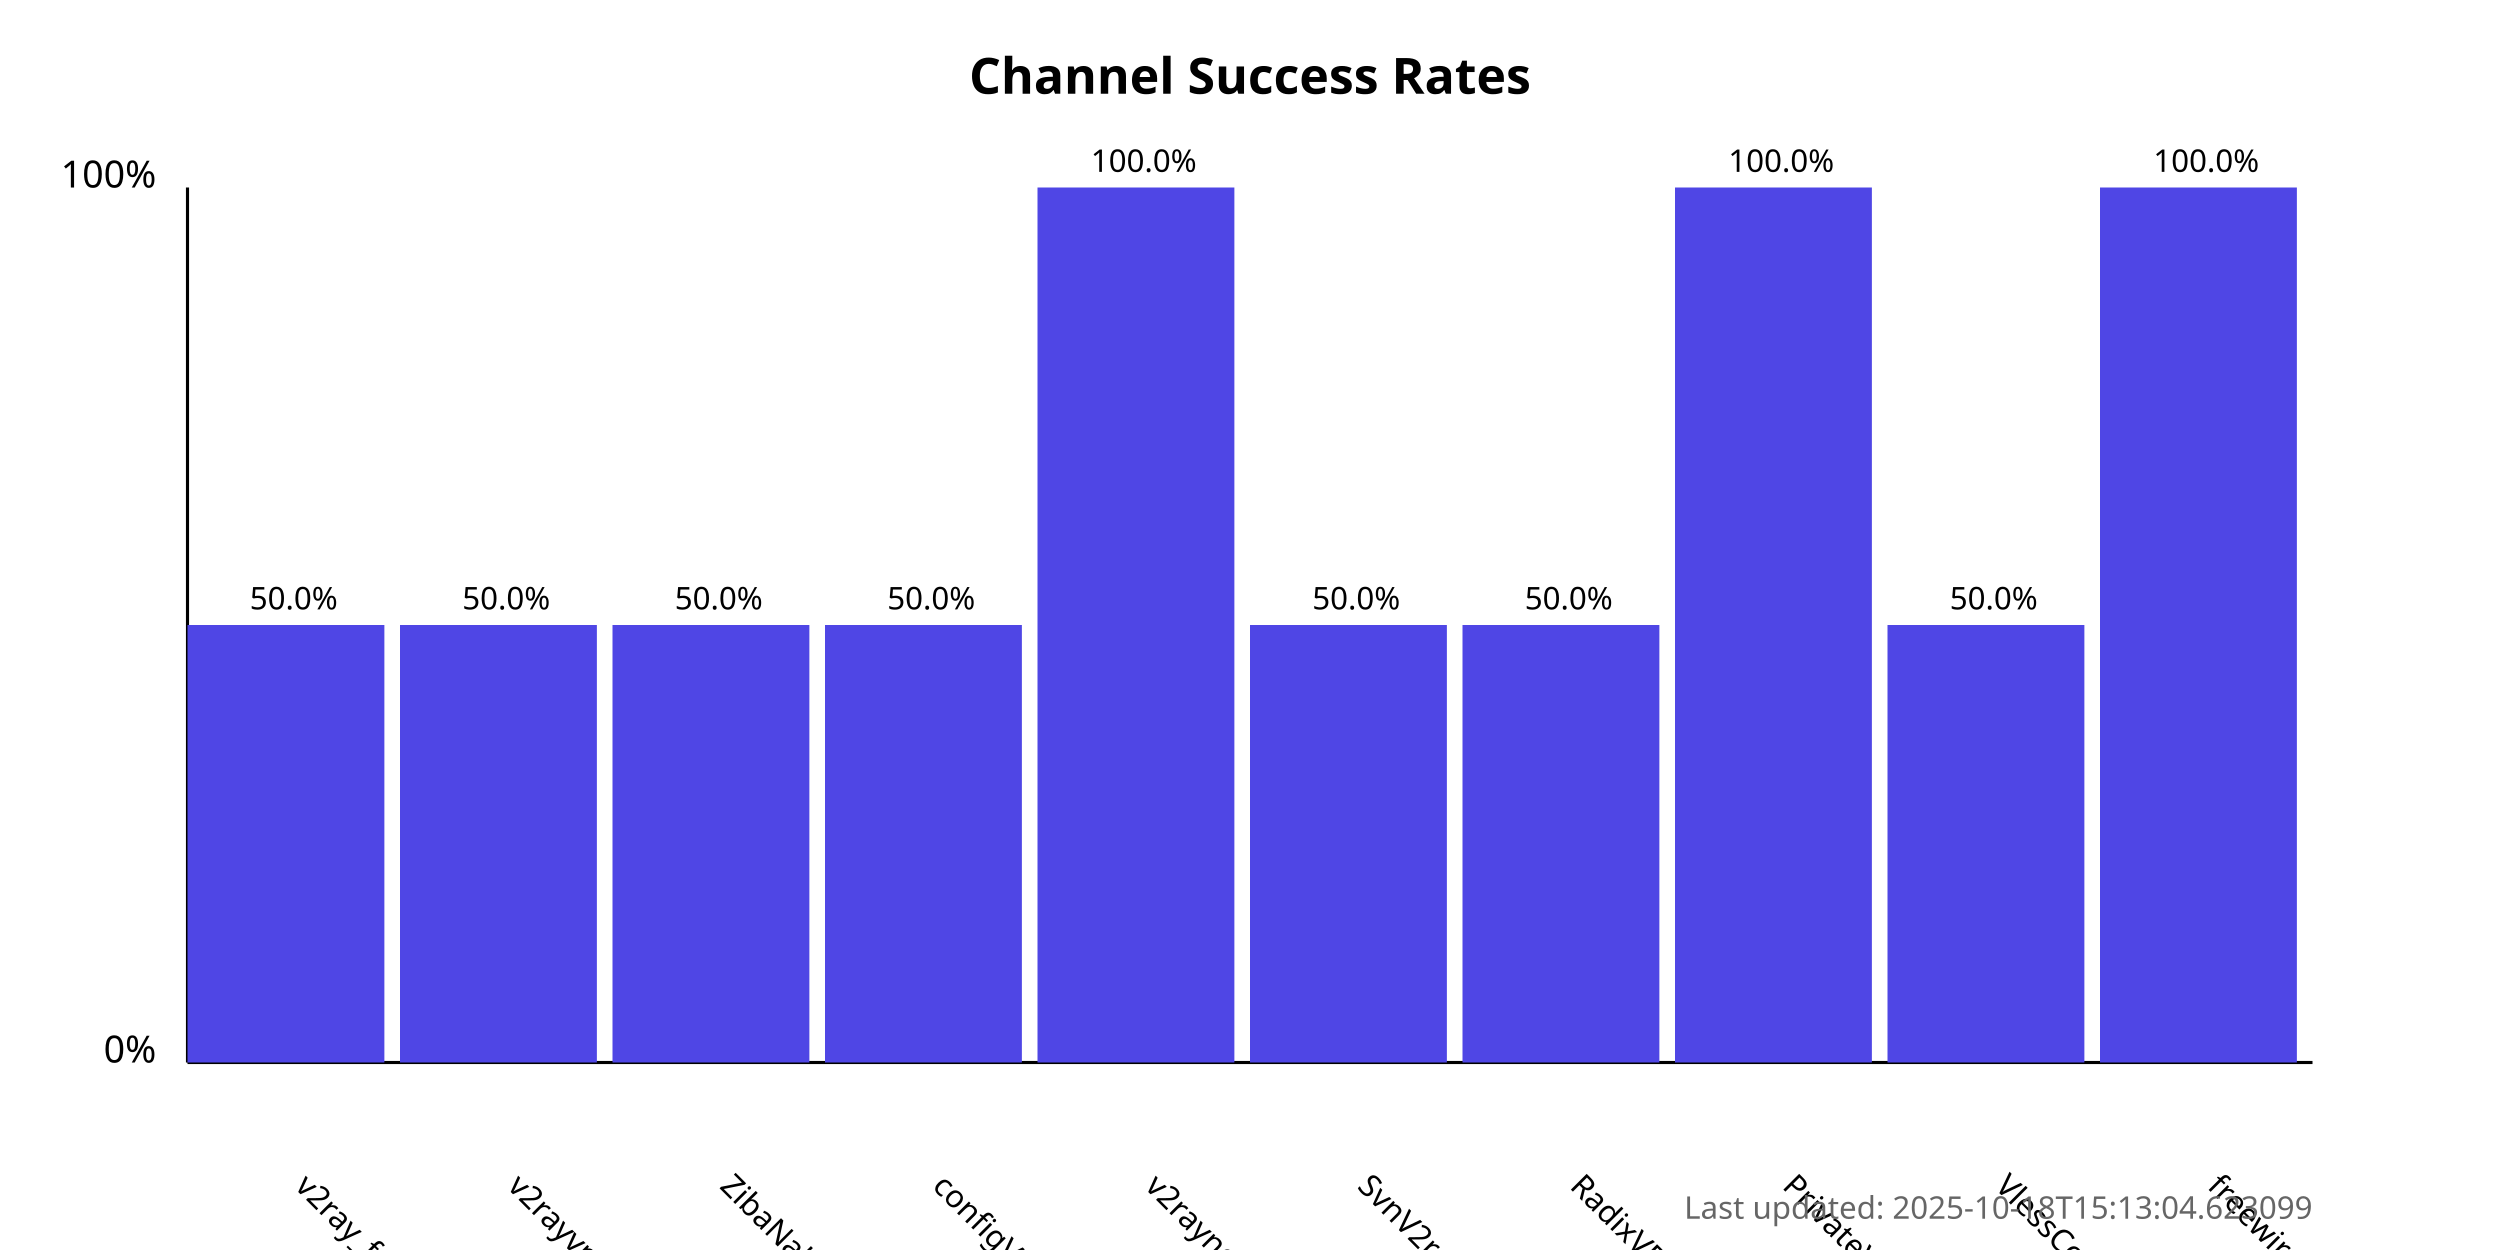
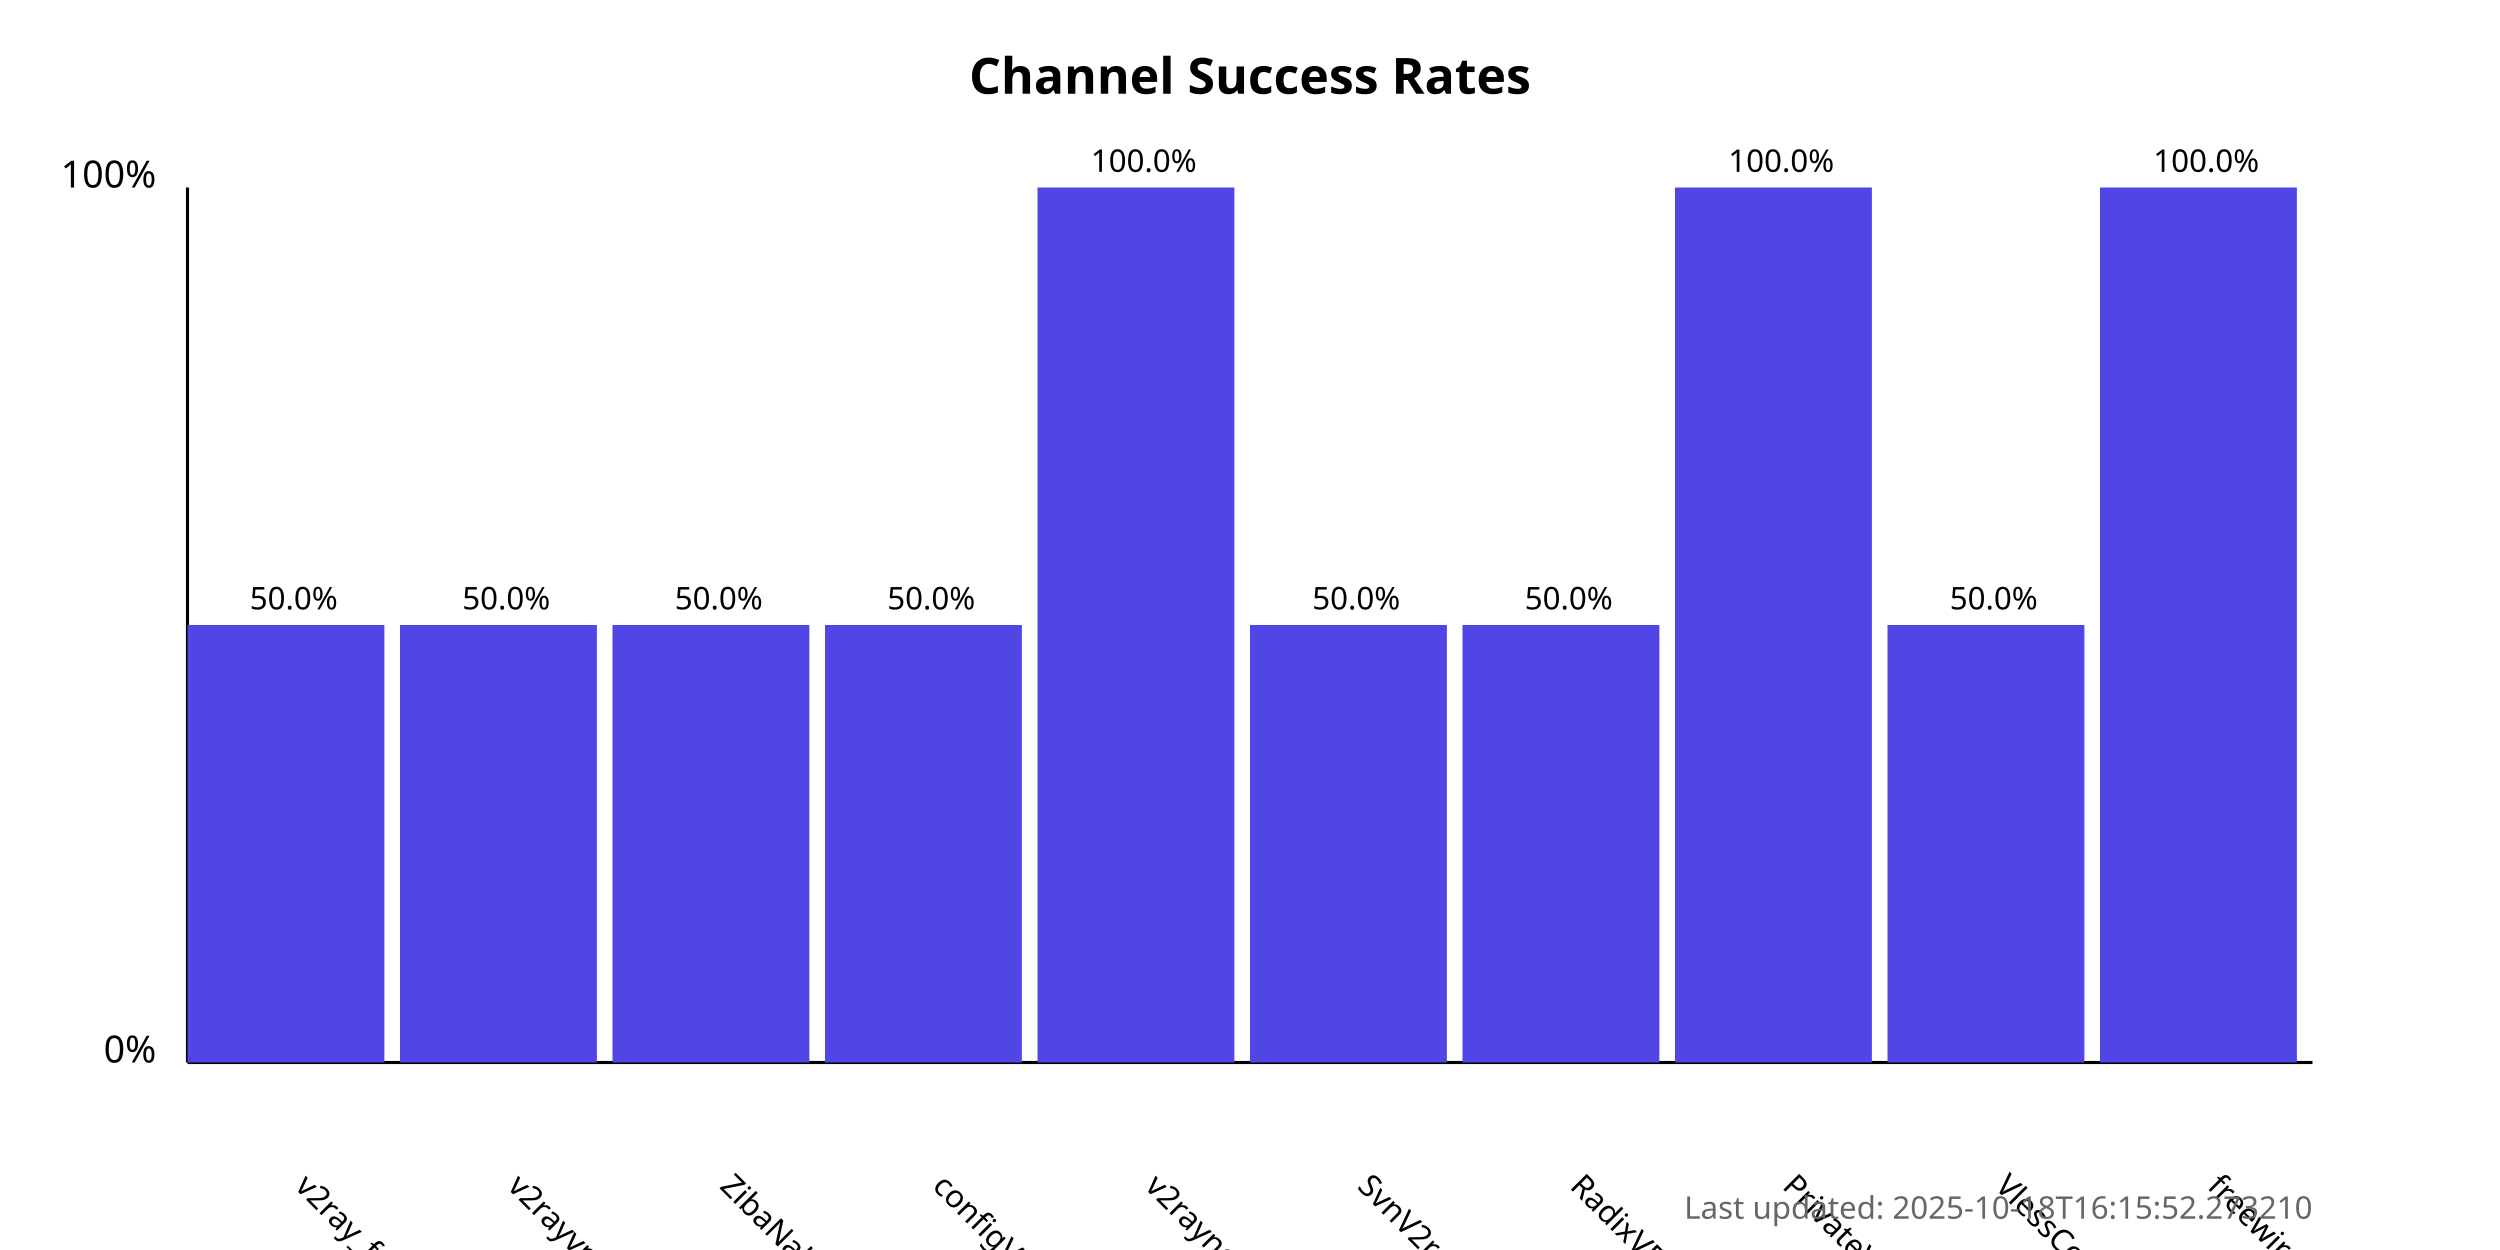
<svg xmlns="http://www.w3.org/2000/svg" width="800" height="400">
  <style>
            .chart-title { font: bold 16px sans-serif; }
            .axis-label { font: 12px sans-serif; }
            .tick-label { font: 10px sans-serif; }
            .bar { fill: #4f46e5; }
            .bar:hover { fill: #6366f1; }
            .timestamp { font: 10px sans-serif; fill: #666; }
        </style>
  <text x="400.0" y="30" text-anchor="middle" class="chart-title">
            Channel Success Rates
        </text>
  <line x1="60" y1="340" x2="60" y2="60" stroke="black" stroke-width="1" />
  <line x1="60" y1="340" x2="740" y2="340" stroke="black" stroke-width="1" />
  <text x="50" y="340" text-anchor="end" class="axis-label">0%</text>
  <text x="50" y="60" text-anchor="end" class="axis-label">100%</text>
  <g>
    <rect x="60" y="200.0" width="63.0" height="140.0" class="bar" />
    <text x="94.0" y="380" transform="rotate(45, 94.0, 380)" text-anchor="start" class="tick-label">
                v2ray_free_conf
            </text>
    <text x="94.0" y="195.0" text-anchor="middle" class="tick-label">
                50.0%
            </text>
  </g>
  <g>
    <rect x="128.0" y="200.0" width="63.0" height="140.0" class="bar" />
    <text x="162.0" y="380" transform="rotate(45, 162.0, 380)" text-anchor="start" class="tick-label">
                v2rayvpno
            </text>
    <text x="162.0" y="195.0" text-anchor="middle" class="tick-label">
                50.0%
            </text>
  </g>
  <g>
    <rect x="196.0" y="200.0" width="63.0" height="140.0" class="bar" />
    <text x="230.0" y="380" transform="rotate(45, 230.0, 380)" text-anchor="start" class="tick-label">
                ZibaNabz
            </text>
    <text x="230.0" y="195.0" text-anchor="middle" class="tick-label">
                50.0%
            </text>
  </g>
  <g>
    <rect x="264.0" y="200.0" width="63.0" height="140.0" class="bar" />
    <text x="298.0" y="380" transform="rotate(45, 298.0, 380)" text-anchor="start" class="tick-label">
                configV2rayForFree
            </text>
    <text x="298.0" y="195.0" text-anchor="middle" class="tick-label">
                50.0%
            </text>
  </g>
  <g>
    <rect x="332.0" y="60.0" width="63.0" height="280.0" class="bar" />
    <text x="366.0" y="380" transform="rotate(45, 366.0, 380)" text-anchor="start" class="tick-label">
                v2rayngvpn
            </text>
    <text x="366.0" y="55.0" text-anchor="middle" class="tick-label">
                100.0%
            </text>
  </g>
  <g>
    <rect x="400.0" y="200.0" width="63.0" height="140.0" class="bar" />
    <text x="434.0" y="380" transform="rotate(45, 434.0, 380)" text-anchor="start" class="tick-label">
                SvnV2ray
            </text>
    <text x="434.0" y="195.0" text-anchor="middle" class="tick-label">
                50.0%
            </text>
  </g>
  <g>
    <rect x="468.0" y="200.0" width="63.0" height="140.0" class="bar" />
    <text x="502.0" y="380" transform="rotate(45, 502.0, 380)" text-anchor="start" class="tick-label">
                RadixVPN
            </text>
    <text x="502.0" y="195.0" text-anchor="middle" class="tick-label">
                50.0%
            </text>
  </g>
  <g>
    <rect x="536.0" y="60.0" width="63.0" height="280.0" class="bar" />
    <text x="570.0" y="380" transform="rotate(45, 570.0, 380)" text-anchor="start" class="tick-label">
                PrivateVPNs
            </text>
    <text x="570.0" y="55.0" text-anchor="middle" class="tick-label">
                100.0%
            </text>
  </g>
  <g>
    <rect x="604.0" y="200.0" width="63.0" height="140.0" class="bar" />
    <text x="638.0" y="380" transform="rotate(45, 638.0, 380)" text-anchor="start" class="tick-label">
                VlessConfig
            </text>
    <text x="638.0" y="195.0" text-anchor="middle" class="tick-label">
                50.0%
            </text>
  </g>
  <g>
    <rect x="672.0" y="60.0" width="63.0" height="280.0" class="bar" />
    <text x="706.0" y="380" transform="rotate(45, 706.0, 380)" text-anchor="start" class="tick-label">
                freewireguard
            </text>
    <text x="706.0" y="55.0" text-anchor="middle" class="tick-label">
                100.0%
            </text>
  </g>
  <text x="740" y="390" text-anchor="end" class="timestamp">
-             Last updated: 2025-10-18T15:13:04.623099
+             Last updated: 2025-10-18T16:15:52.273210
        </text>
</svg>
